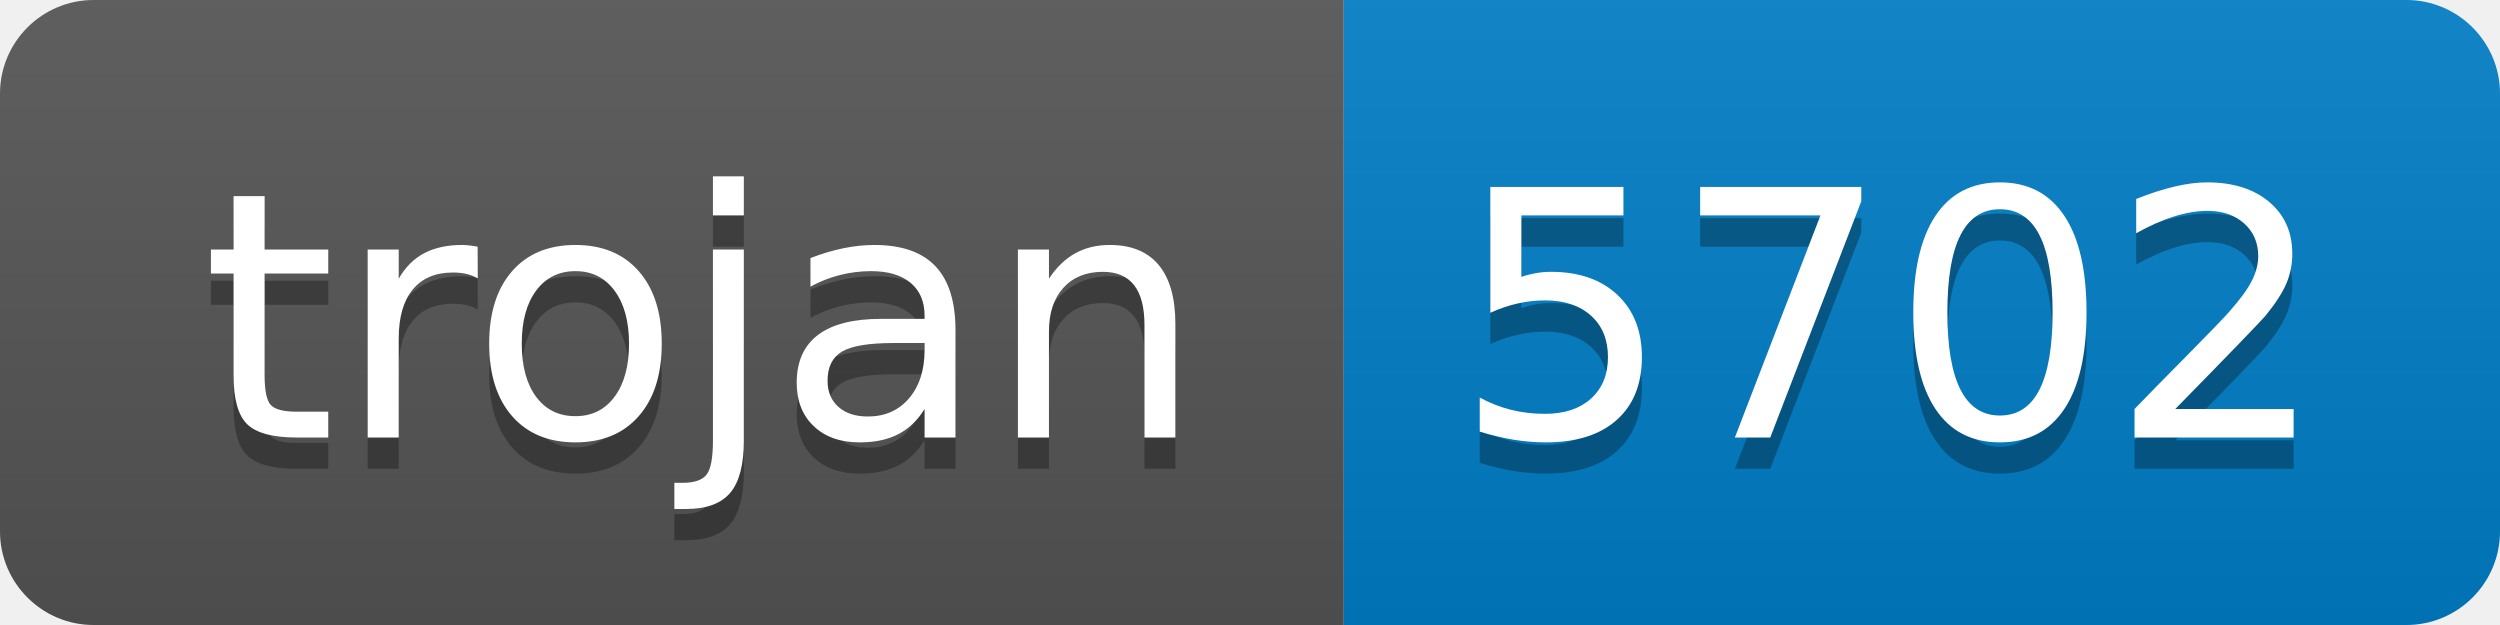
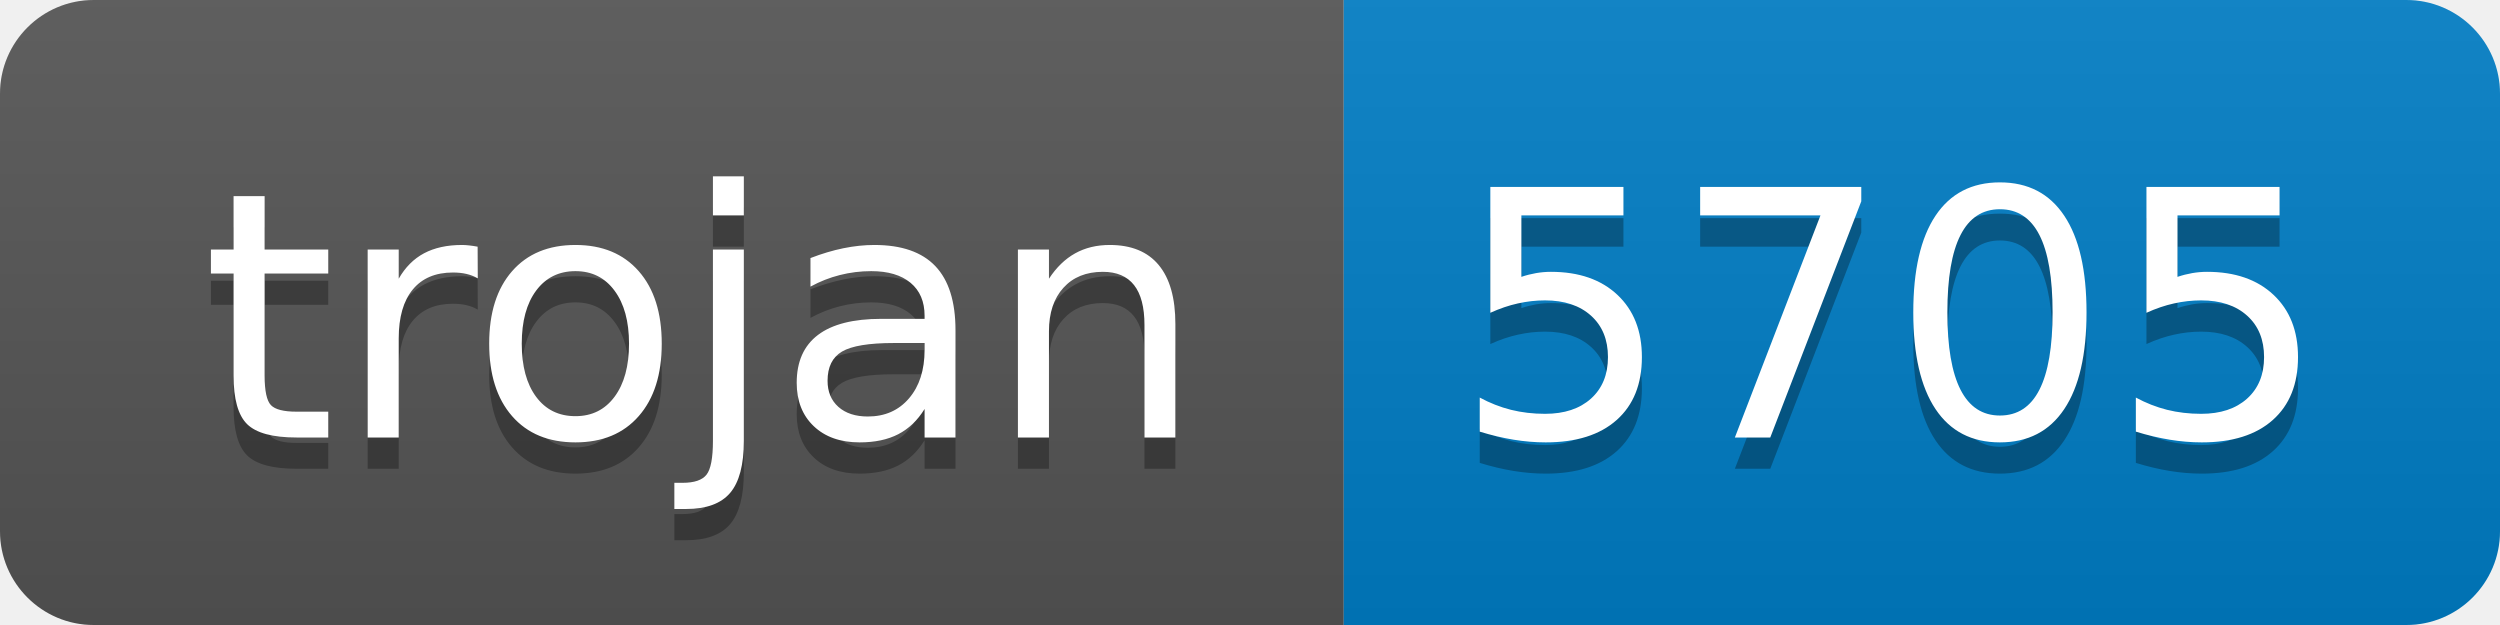
- <svg xmlns="http://www.w3.org/2000/svg" width="80" height="20" role="img" aria-label="trojan: 5702">
+ <svg xmlns="http://www.w3.org/2000/svg" width="80" height="20" role="img" aria-label="trojan: 5705">
  <linearGradient id="s" x2="0" y2="100%">
    <stop offset="0" stop-color="#bbb" stop-opacity=".1" />
    <stop offset="1" stop-opacity=".1" />
  </linearGradient>
  <clipPath id="r">
    <rect width="80" height="20" rx="3" fill="#fff" />
  </clipPath>
  <g clip-path="url(#r)">
    <rect width="43" height="20" fill="#555" />
    <rect x="43" width="37" height="20" fill="#007ec6" />
    <rect width="80" height="20" fill="url(#s)" />
  </g>
  <g fill="#fff" text-anchor="middle" font-family="Verdana,Geneva,DejaVu Sans,sans-serif" text-rendering="geometricPrecision" font-size="110">
    <text aria-hidden="true" x="225" y="150" fill="#010101" fill-opacity=".3" transform="scale(.1)" textLength="330">trojan</text>
    <text x="225" y="140" transform="scale(.1)" fill="#fff" textLength="330">trojan</text>
-     <text aria-hidden="true" x="605" y="150" fill="#010101" fill-opacity=".3" transform="scale(.1)" textLength="270">5702</text>
-     <text x="605" y="140" transform="scale(.1)" fill="#fff" textLength="270">5702</text>
+     <text aria-hidden="true" x="605" y="150" fill="#010101" fill-opacity=".3" transform="scale(.1)" textLength="270">5705</text>
+     <text x="605" y="140" transform="scale(.1)" fill="#fff" textLength="270">5705</text>
  </g>
</svg>
